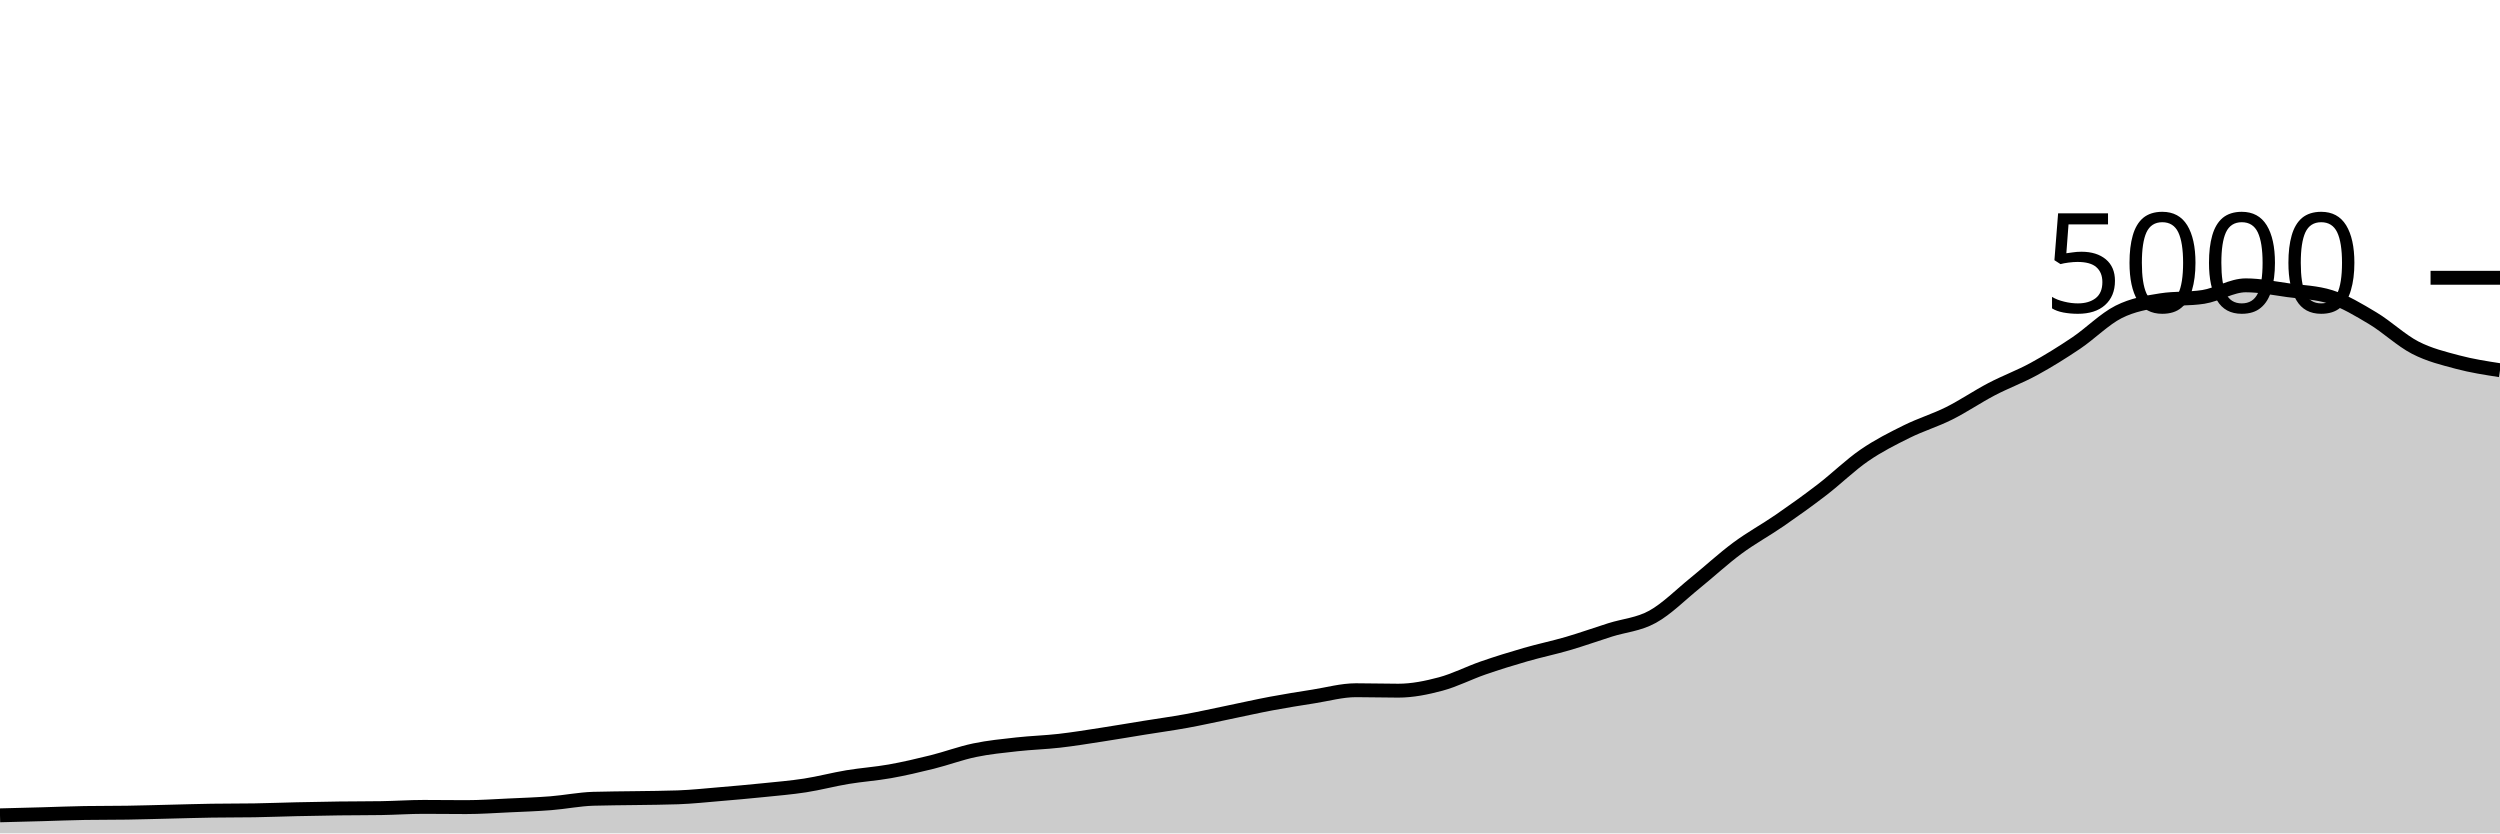
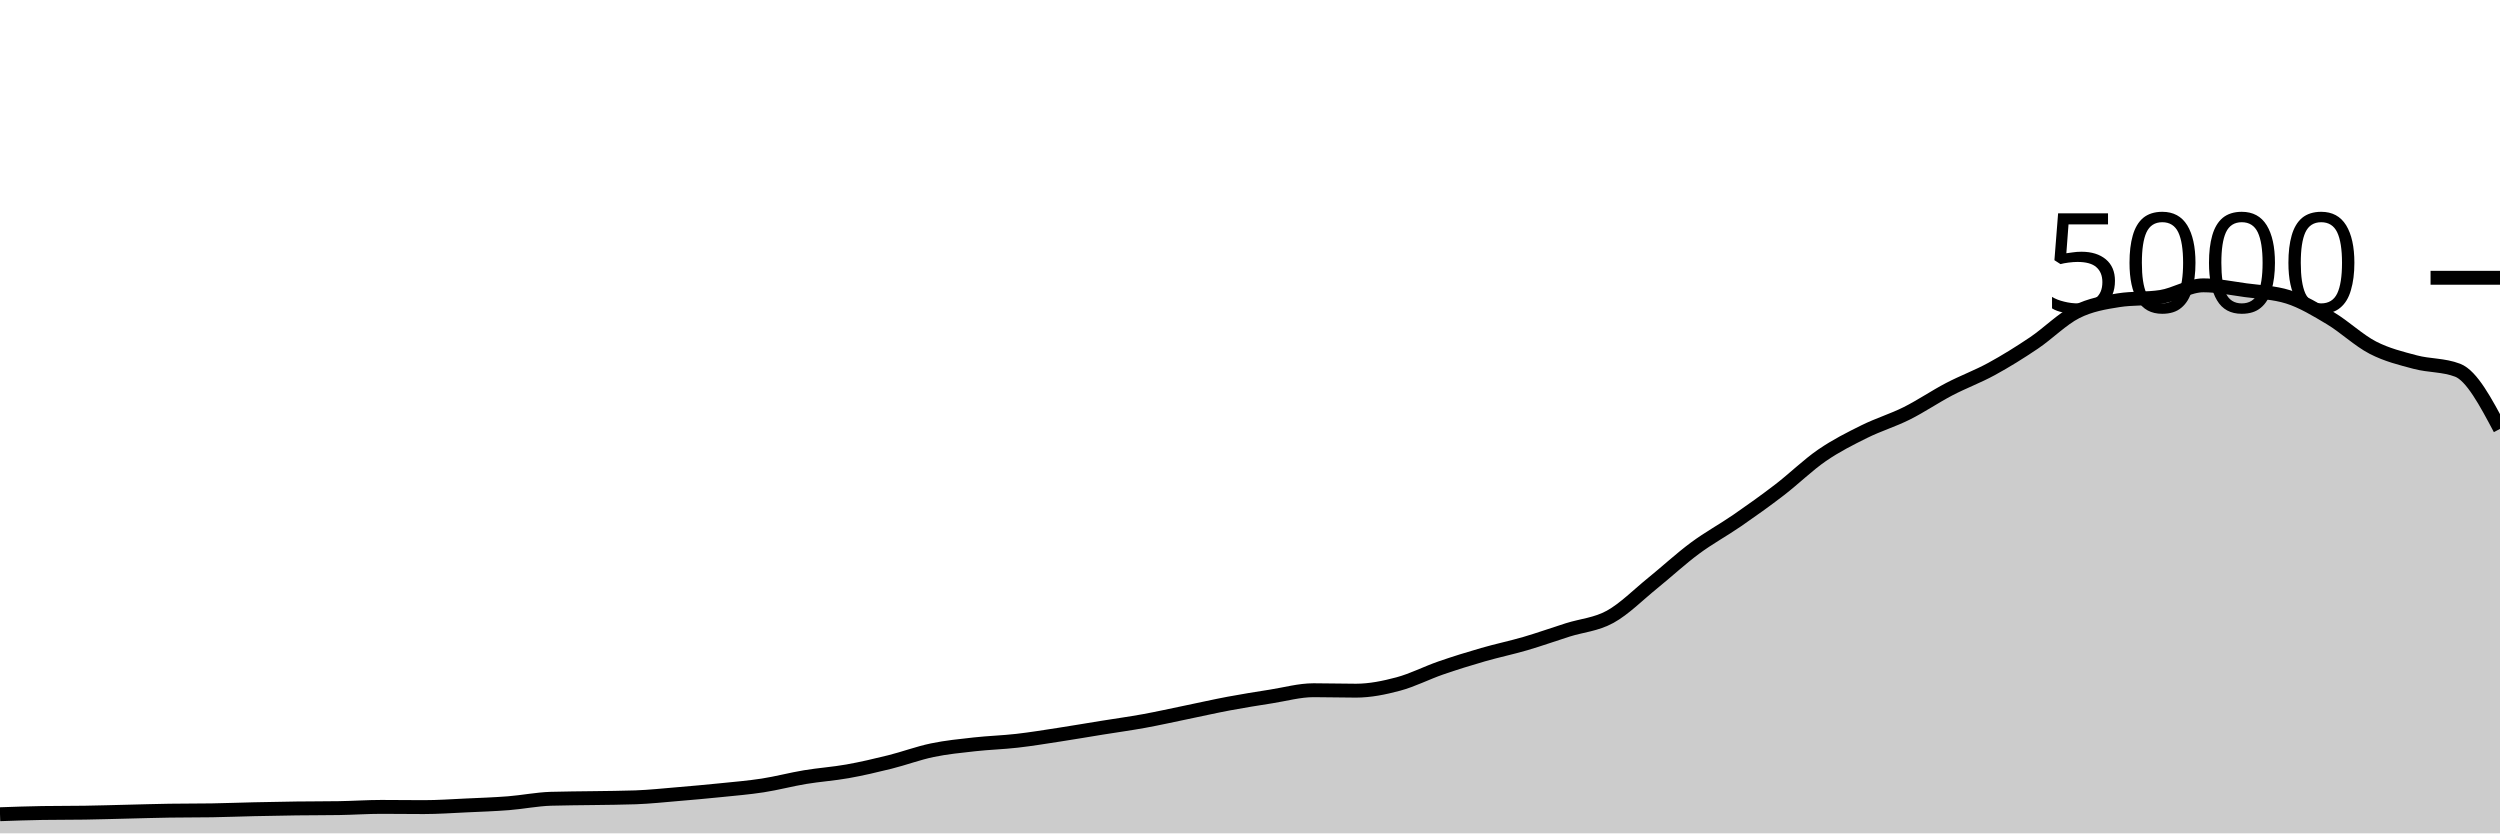
<svg xmlns="http://www.w3.org/2000/svg" viewBox="0 0 180 60">
  <g transform="translate(0,20)">
-     <path class="area" fill="rgba(0, 0, 0, 0.2)" d="M0,38.704C1.017,38.678,2.034,38.652,3.051,38.624C4.068,38.596,5.085,38.552,6.102,38.536C7.119,38.52,8.136,38.528,9.153,38.512C10.169,38.496,11.186,38.464,12.203,38.44C13.22,38.416,14.237,38.384,15.254,38.368C16.271,38.352,17.288,38.36,18.305,38.344C19.322,38.328,20.339,38.287,21.356,38.264C22.373,38.241,23.39,38.221,24.407,38.208C25.424,38.195,26.441,38.2,27.458,38.184C28.475,38.168,29.492,38.096,30.508,38.096C31.525,38.096,32.542,38.112,33.559,38.112C34.576,38.112,35.593,38.039,36.61,37.992C37.627,37.945,38.644,37.912,39.661,37.832C40.678,37.752,41.695,37.544,42.712,37.512C43.729,37.48,44.746,37.481,45.763,37.464C46.78,37.447,47.797,37.445,48.814,37.408C49.831,37.371,50.847,37.261,51.864,37.176C52.881,37.091,53.898,37,54.915,36.896C55.932,36.792,56.949,36.709,57.966,36.552C58.983,36.395,60,36.121,61.017,35.952C62.034,35.783,63.051,35.717,64.068,35.536C65.085,35.355,66.102,35.117,67.119,34.864C68.136,34.611,69.153,34.228,70.169,34.016C71.186,33.804,72.203,33.705,73.22,33.592C74.237,33.479,75.254,33.452,76.271,33.336C77.288,33.22,78.305,33.052,79.322,32.896C80.339,32.74,81.356,32.564,82.373,32.4C83.39,32.236,84.407,32.097,85.424,31.912C86.441,31.727,87.458,31.497,88.475,31.288C89.492,31.079,90.508,30.847,91.525,30.656C92.542,30.465,93.559,30.304,94.576,30.144C95.593,29.984,96.61,29.696,97.627,29.696C98.644,29.696,99.661,29.728,100.678,29.728C101.695,29.728,102.712,29.52,103.729,29.248C104.746,28.976,105.763,28.448,106.78,28.096C107.797,27.744,108.814,27.429,109.831,27.136C110.847,26.843,111.864,26.633,112.881,26.336C113.898,26.039,114.915,25.673,115.932,25.352C116.949,25.031,117.966,24.968,118.983,24.408C120,23.848,121.017,22.815,122.034,21.992C123.051,21.169,124.068,20.225,125.085,19.472C126.102,18.719,127.119,18.173,128.136,17.472C129.153,16.771,130.169,16.045,131.186,15.264C132.203,14.483,133.22,13.483,134.237,12.784C135.254,12.085,136.271,11.576,137.288,11.072C138.305,10.568,139.322,10.268,140.339,9.76C141.356,9.252,142.373,8.556,143.39,8.024C144.407,7.492,145.424,7.123,146.441,6.568C147.458,6.013,148.475,5.381,149.492,4.696C150.508,4.011,151.525,2.969,152.542,2.456C153.559,1.943,154.576,1.776,155.593,1.616C156.61,1.456,157.627,1.536,158.644,1.376C159.661,1.216,160.678,0.544,161.695,0.544C162.712,0.544,163.729,0.757,164.746,0.896C165.763,1.035,166.78,1.056,167.797,1.376C168.814,1.696,169.831,2.311,170.847,2.92C171.864,3.529,172.881,4.507,173.898,5.032C174.915,5.557,175.932,5.801,176.949,6.072C177.966,6.343,178.983,6.499,180,6.656L180,40C178.983,40,177.966,40,176.949,40C175.932,40,174.915,40,173.898,40C172.881,40,171.864,40,170.847,40C169.831,40,168.814,40,167.797,40C166.78,40,165.763,40,164.746,40C163.729,40,162.712,40,161.695,40C160.678,40,159.661,40,158.644,40C157.627,40,156.61,40,155.593,40C154.576,40,153.559,40,152.542,40C151.525,40,150.508,40,149.492,40C148.475,40,147.458,40,146.441,40C145.424,40,144.407,40,143.39,40C142.373,40,141.356,40,140.339,40C139.322,40,138.305,40,137.288,40C136.271,40,135.254,40,134.237,40C133.22,40,132.203,40,131.186,40C130.169,40,129.153,40,128.136,40C127.119,40,126.102,40,125.085,40C124.068,40,123.051,40,122.034,40C121.017,40,120,40,118.983,40C117.966,40,116.949,40,115.932,40C114.915,40,113.898,40,112.881,40C111.864,40,110.847,40,109.831,40C108.814,40,107.797,40,106.78,40C105.763,40,104.746,40,103.729,40C102.712,40,101.695,40,100.678,40C99.661,40,98.644,40,97.627,40C96.61,40,95.593,40,94.576,40C93.559,40,92.542,40,91.525,40C90.508,40,89.492,40,88.475,40C87.458,40,86.441,40,85.424,40C84.407,40,83.39,40,82.373,40C81.356,40,80.339,40,79.322,40C78.305,40,77.288,40,76.271,40C75.254,40,74.237,40,73.22,40C72.203,40,71.186,40,70.169,40C69.153,40,68.136,40,67.119,40C66.102,40,65.085,40,64.068,40C63.051,40,62.034,40,61.017,40C60,40,58.983,40,57.966,40C56.949,40,55.932,40,54.915,40C53.898,40,52.881,40,51.864,40C50.847,40,49.831,40,48.814,40C47.797,40,46.78,40,45.763,40C44.746,40,43.729,40,42.712,40C41.695,40,40.678,40,39.661,40C38.644,40,37.627,40,36.61,40C35.593,40,34.576,40,33.559,40C32.542,40,31.525,40,30.508,40C29.492,40,28.475,40,27.458,40C26.441,40,25.424,40,24.407,40C23.39,40,22.373,40,21.356,40C20.339,40,19.322,40,18.305,40C17.288,40,16.271,40,15.254,40C14.237,40,13.22,40,12.203,40C11.186,40,10.169,40,9.153,40C8.136,40,7.119,40,6.102,40C5.085,40,4.068,40,3.051,40C2.034,40,1.017,40,0,40Z" />
-     <path class="line" stroke="black" fill="none" d="M0,38.704C1.017,38.678,2.034,38.652,3.051,38.624C4.068,38.596,5.085,38.552,6.102,38.536C7.119,38.52,8.136,38.528,9.153,38.512C10.169,38.496,11.186,38.464,12.203,38.44C13.22,38.416,14.237,38.384,15.254,38.368C16.271,38.352,17.288,38.36,18.305,38.344C19.322,38.328,20.339,38.287,21.356,38.264C22.373,38.241,23.39,38.221,24.407,38.208C25.424,38.195,26.441,38.2,27.458,38.184C28.475,38.168,29.492,38.096,30.508,38.096C31.525,38.096,32.542,38.112,33.559,38.112C34.576,38.112,35.593,38.039,36.61,37.992C37.627,37.945,38.644,37.912,39.661,37.832C40.678,37.752,41.695,37.544,42.712,37.512C43.729,37.48,44.746,37.481,45.763,37.464C46.78,37.447,47.797,37.445,48.814,37.408C49.831,37.371,50.847,37.261,51.864,37.176C52.881,37.091,53.898,37,54.915,36.896C55.932,36.792,56.949,36.709,57.966,36.552C58.983,36.395,60,36.121,61.017,35.952C62.034,35.783,63.051,35.717,64.068,35.536C65.085,35.355,66.102,35.117,67.119,34.864C68.136,34.611,69.153,34.228,70.169,34.016C71.186,33.804,72.203,33.705,73.22,33.592C74.237,33.479,75.254,33.452,76.271,33.336C77.288,33.22,78.305,33.052,79.322,32.896C80.339,32.74,81.356,32.564,82.373,32.4C83.39,32.236,84.407,32.097,85.424,31.912C86.441,31.727,87.458,31.497,88.475,31.288C89.492,31.079,90.508,30.847,91.525,30.656C92.542,30.465,93.559,30.304,94.576,30.144C95.593,29.984,96.61,29.696,97.627,29.696C98.644,29.696,99.661,29.728,100.678,29.728C101.695,29.728,102.712,29.52,103.729,29.248C104.746,28.976,105.763,28.448,106.78,28.096C107.797,27.744,108.814,27.429,109.831,27.136C110.847,26.843,111.864,26.633,112.881,26.336C113.898,26.039,114.915,25.673,115.932,25.352C116.949,25.031,117.966,24.968,118.983,24.408C120,23.848,121.017,22.815,122.034,21.992C123.051,21.169,124.068,20.225,125.085,19.472C126.102,18.719,127.119,18.173,128.136,17.472C129.153,16.771,130.169,16.045,131.186,15.264C132.203,14.483,133.22,13.483,134.237,12.784C135.254,12.085,136.271,11.576,137.288,11.072C138.305,10.568,139.322,10.268,140.339,9.76C141.356,9.252,142.373,8.556,143.39,8.024C144.407,7.492,145.424,7.123,146.441,6.568C147.458,6.013,148.475,5.381,149.492,4.696C150.508,4.011,151.525,2.969,152.542,2.456C153.559,1.943,154.576,1.776,155.593,1.616C156.61,1.456,157.627,1.536,158.644,1.376C159.661,1.216,160.678,0.544,161.695,0.544C162.712,0.544,163.729,0.757,164.746,0.896C165.763,1.035,166.78,1.056,167.797,1.376C168.814,1.696,169.831,2.311,170.847,2.92C171.864,3.529,172.881,4.507,173.898,5.032C174.915,5.557,175.932,5.801,176.949,6.072C177.966,6.343,178.983,6.499,180,6.656" />
+     <path class="area" fill="rgba(0, 0, 0, 0.2)" d="M0,38.624C1.017,38.588,2.034,38.552,3.051,38.536C4.068,38.52,5.085,38.528,6.102,38.512C7.119,38.496,8.136,38.464,9.153,38.44C10.169,38.416,11.186,38.384,12.203,38.368C13.22,38.352,14.237,38.36,15.254,38.344C16.271,38.328,17.288,38.287,18.305,38.264C19.322,38.241,20.339,38.221,21.356,38.208C22.373,38.195,23.39,38.2,24.407,38.184C25.424,38.168,26.441,38.096,27.458,38.096C28.475,38.096,29.492,38.112,30.508,38.112C31.525,38.112,32.542,38.039,33.559,37.992C34.576,37.945,35.593,37.912,36.61,37.832C37.627,37.752,38.644,37.544,39.661,37.512C40.678,37.48,41.695,37.481,42.712,37.464C43.729,37.447,44.746,37.445,45.763,37.408C46.78,37.371,47.797,37.261,48.814,37.176C49.831,37.091,50.847,37,51.864,36.896C52.881,36.792,53.898,36.709,54.915,36.552C55.932,36.395,56.949,36.121,57.966,35.952C58.983,35.783,60,35.717,61.017,35.536C62.034,35.355,63.051,35.117,64.068,34.864C65.085,34.611,66.102,34.228,67.119,34.016C68.136,33.804,69.153,33.705,70.169,33.592C71.186,33.479,72.203,33.452,73.22,33.336C74.237,33.22,75.254,33.052,76.271,32.896C77.288,32.74,78.305,32.564,79.322,32.4C80.339,32.236,81.356,32.097,82.373,31.912C83.39,31.727,84.407,31.497,85.424,31.288C86.441,31.079,87.458,30.847,88.475,30.656C89.492,30.465,90.508,30.304,91.525,30.144C92.542,29.984,93.559,29.696,94.576,29.696C95.593,29.696,96.61,29.728,97.627,29.728C98.644,29.728,99.661,29.52,100.678,29.248C101.695,28.976,102.712,28.448,103.729,28.096C104.746,27.744,105.763,27.429,106.78,27.136C107.797,26.843,108.814,26.633,109.831,26.336C110.847,26.039,111.864,25.673,112.881,25.352C113.898,25.031,114.915,24.968,115.932,24.408C116.949,23.848,117.966,22.815,118.983,21.992C120,21.169,121.017,20.225,122.034,19.472C123.051,18.719,124.068,18.173,125.085,17.472C126.102,16.771,127.119,16.045,128.136,15.264C129.153,14.483,130.169,13.483,131.186,12.784C132.203,12.085,133.22,11.576,134.237,11.072C135.254,10.568,136.271,10.268,137.288,9.76C138.305,9.252,139.322,8.556,140.339,8.024C141.356,7.492,142.373,7.123,143.39,6.568C144.407,6.013,145.424,5.381,146.441,4.696C147.458,4.011,148.475,2.969,149.492,2.456C150.508,1.943,151.525,1.776,152.542,1.616C153.559,1.456,154.576,1.536,155.593,1.376C156.61,1.216,157.627,0.544,158.644,0.544C159.661,0.544,160.678,0.757,161.695,0.896C162.712,1.035,163.729,1.056,164.746,1.376C165.763,1.696,166.78,2.311,167.797,2.92C168.814,3.529,169.831,4.507,170.847,5.032C171.864,5.557,172.881,5.801,173.898,6.072C174.915,6.343,175.932,6.267,176.949,6.656C177.966,7.045,178.983,8.963,180,10.88L180,40C178.983,40,177.966,40,176.949,40C175.932,40,174.915,40,173.898,40C172.881,40,171.864,40,170.847,40C169.831,40,168.814,40,167.797,40C166.78,40,165.763,40,164.746,40C163.729,40,162.712,40,161.695,40C160.678,40,159.661,40,158.644,40C157.627,40,156.61,40,155.593,40C154.576,40,153.559,40,152.542,40C151.525,40,150.508,40,149.492,40C148.475,40,147.458,40,146.441,40C145.424,40,144.407,40,143.39,40C142.373,40,141.356,40,140.339,40C139.322,40,138.305,40,137.288,40C136.271,40,135.254,40,134.237,40C133.22,40,132.203,40,131.186,40C130.169,40,129.153,40,128.136,40C127.119,40,126.102,40,125.085,40C124.068,40,123.051,40,122.034,40C121.017,40,120,40,118.983,40C117.966,40,116.949,40,115.932,40C114.915,40,113.898,40,112.881,40C111.864,40,110.847,40,109.831,40C108.814,40,107.797,40,106.78,40C105.763,40,104.746,40,103.729,40C102.712,40,101.695,40,100.678,40C99.661,40,98.644,40,97.627,40C96.61,40,95.593,40,94.576,40C93.559,40,92.542,40,91.525,40C90.508,40,89.492,40,88.475,40C87.458,40,86.441,40,85.424,40C84.407,40,83.39,40,82.373,40C81.356,40,80.339,40,79.322,40C78.305,40,77.288,40,76.271,40C75.254,40,74.237,40,73.22,40C72.203,40,71.186,40,70.169,40C69.153,40,68.136,40,67.119,40C66.102,40,65.085,40,64.068,40C63.051,40,62.034,40,61.017,40C60,40,58.983,40,57.966,40C56.949,40,55.932,40,54.915,40C53.898,40,52.881,40,51.864,40C50.847,40,49.831,40,48.814,40C47.797,40,46.78,40,45.763,40C44.746,40,43.729,40,42.712,40C41.695,40,40.678,40,39.661,40C38.644,40,37.627,40,36.61,40C35.593,40,34.576,40,33.559,40C32.542,40,31.525,40,30.508,40C29.492,40,28.475,40,27.458,40C26.441,40,25.424,40,24.407,40C23.39,40,22.373,40,21.356,40C20.339,40,19.322,40,18.305,40C17.288,40,16.271,40,15.254,40C14.237,40,13.22,40,12.203,40C11.186,40,10.169,40,9.153,40C8.136,40,7.119,40,6.102,40C5.085,40,4.068,40,3.051,40C2.034,40,1.017,40,0,40Z" />
+     <path class="line" stroke="black" fill="none" d="M0,38.624C1.017,38.588,2.034,38.552,3.051,38.536C4.068,38.52,5.085,38.528,6.102,38.512C7.119,38.496,8.136,38.464,9.153,38.44C10.169,38.416,11.186,38.384,12.203,38.368C13.22,38.352,14.237,38.36,15.254,38.344C16.271,38.328,17.288,38.287,18.305,38.264C19.322,38.241,20.339,38.221,21.356,38.208C22.373,38.195,23.39,38.2,24.407,38.184C25.424,38.168,26.441,38.096,27.458,38.096C28.475,38.096,29.492,38.112,30.508,38.112C31.525,38.112,32.542,38.039,33.559,37.992C34.576,37.945,35.593,37.912,36.61,37.832C37.627,37.752,38.644,37.544,39.661,37.512C40.678,37.48,41.695,37.481,42.712,37.464C43.729,37.447,44.746,37.445,45.763,37.408C46.78,37.371,47.797,37.261,48.814,37.176C49.831,37.091,50.847,37,51.864,36.896C52.881,36.792,53.898,36.709,54.915,36.552C55.932,36.395,56.949,36.121,57.966,35.952C58.983,35.783,60,35.717,61.017,35.536C62.034,35.355,63.051,35.117,64.068,34.864C65.085,34.611,66.102,34.228,67.119,34.016C68.136,33.804,69.153,33.705,70.169,33.592C71.186,33.479,72.203,33.452,73.22,33.336C74.237,33.22,75.254,33.052,76.271,32.896C77.288,32.74,78.305,32.564,79.322,32.4C80.339,32.236,81.356,32.097,82.373,31.912C83.39,31.727,84.407,31.497,85.424,31.288C86.441,31.079,87.458,30.847,88.475,30.656C89.492,30.465,90.508,30.304,91.525,30.144C92.542,29.984,93.559,29.696,94.576,29.696C95.593,29.696,96.61,29.728,97.627,29.728C98.644,29.728,99.661,29.52,100.678,29.248C101.695,28.976,102.712,28.448,103.729,28.096C104.746,27.744,105.763,27.429,106.78,27.136C107.797,26.843,108.814,26.633,109.831,26.336C110.847,26.039,111.864,25.673,112.881,25.352C113.898,25.031,114.915,24.968,115.932,24.408C116.949,23.848,117.966,22.815,118.983,21.992C120,21.169,121.017,20.225,122.034,19.472C123.051,18.719,124.068,18.173,125.085,17.472C126.102,16.771,127.119,16.045,128.136,15.264C129.153,14.483,130.169,13.483,131.186,12.784C132.203,12.085,133.22,11.576,134.237,11.072C135.254,10.568,136.271,10.268,137.288,9.76C138.305,9.252,139.322,8.556,140.339,8.024C141.356,7.492,142.373,7.123,143.39,6.568C144.407,6.013,145.424,5.381,146.441,4.696C147.458,4.011,148.475,2.969,149.492,2.456C150.508,1.943,151.525,1.776,152.542,1.616C153.559,1.456,154.576,1.536,155.593,1.376C156.61,1.216,157.627,0.544,158.644,0.544C159.661,0.544,160.678,0.757,161.695,0.896C162.712,1.035,163.729,1.056,164.746,1.376C165.763,1.696,166.78,2.311,167.797,2.92C168.814,3.529,169.831,4.507,170.847,5.032C171.864,5.557,172.881,5.801,173.898,6.072C174.915,6.343,175.932,6.267,176.949,6.656C177.966,7.045,178.983,8.963,180,10.88" />
    <path class="axis-ceiling" stroke-width="1" stroke="black" fill="none" d="M175,0L180,0" />
    <text class="axis-ceiling-label" font-family="sans-serif" text-anchor="end" font-size="10px" x="170" y="2.5">5000</text>
  </g>
</svg>
